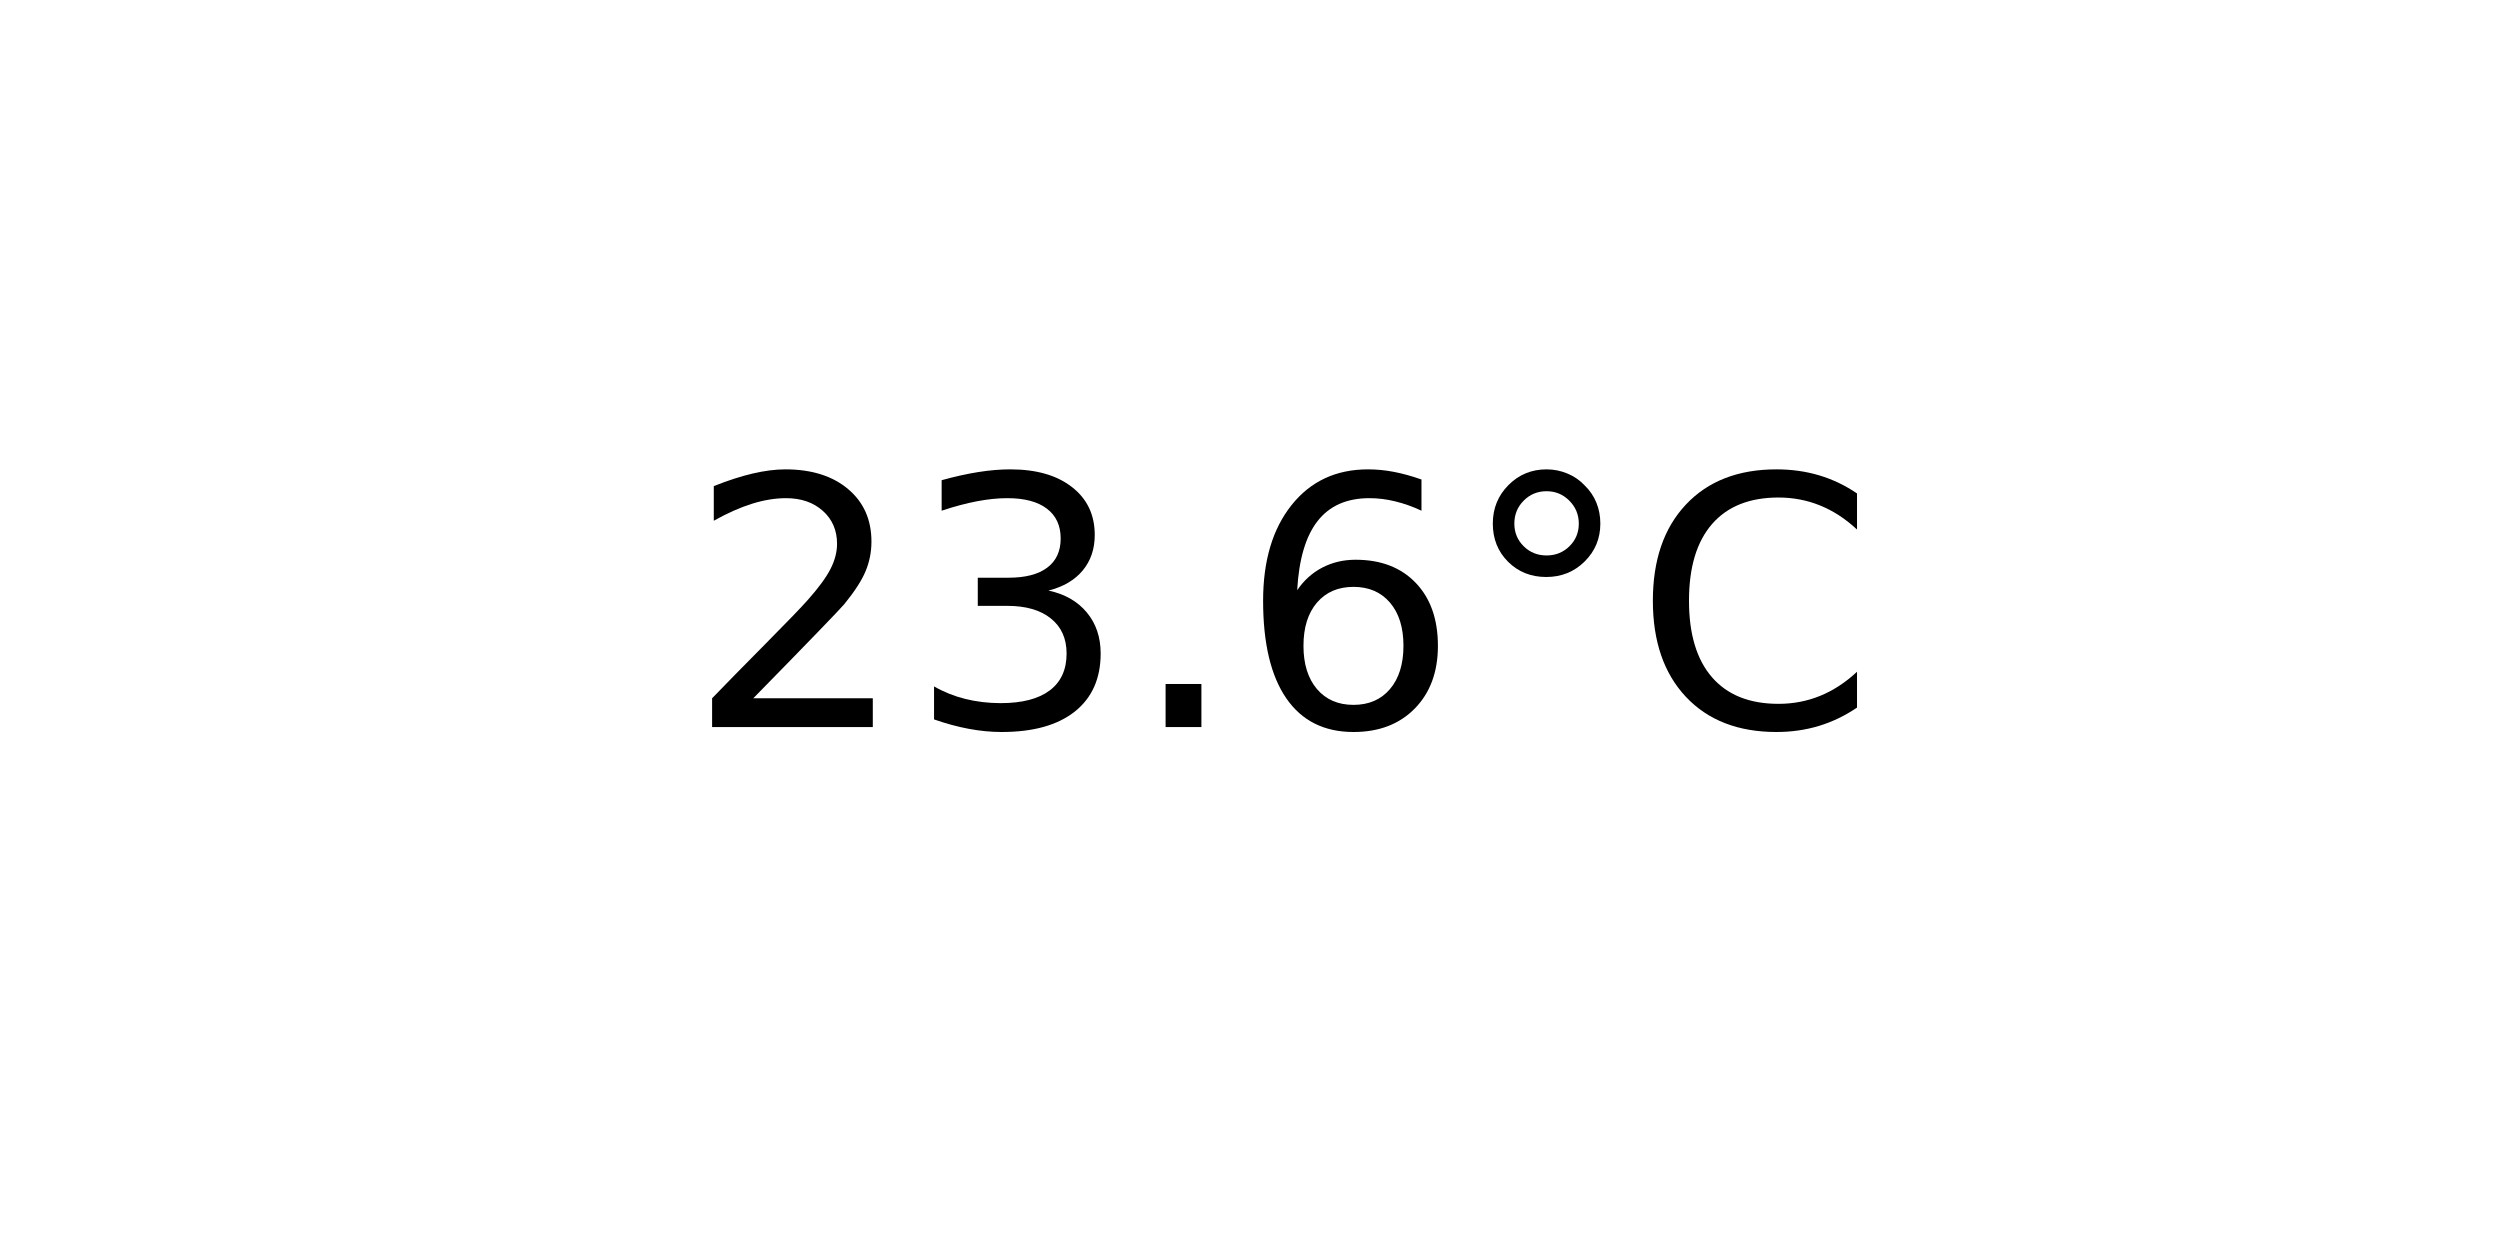
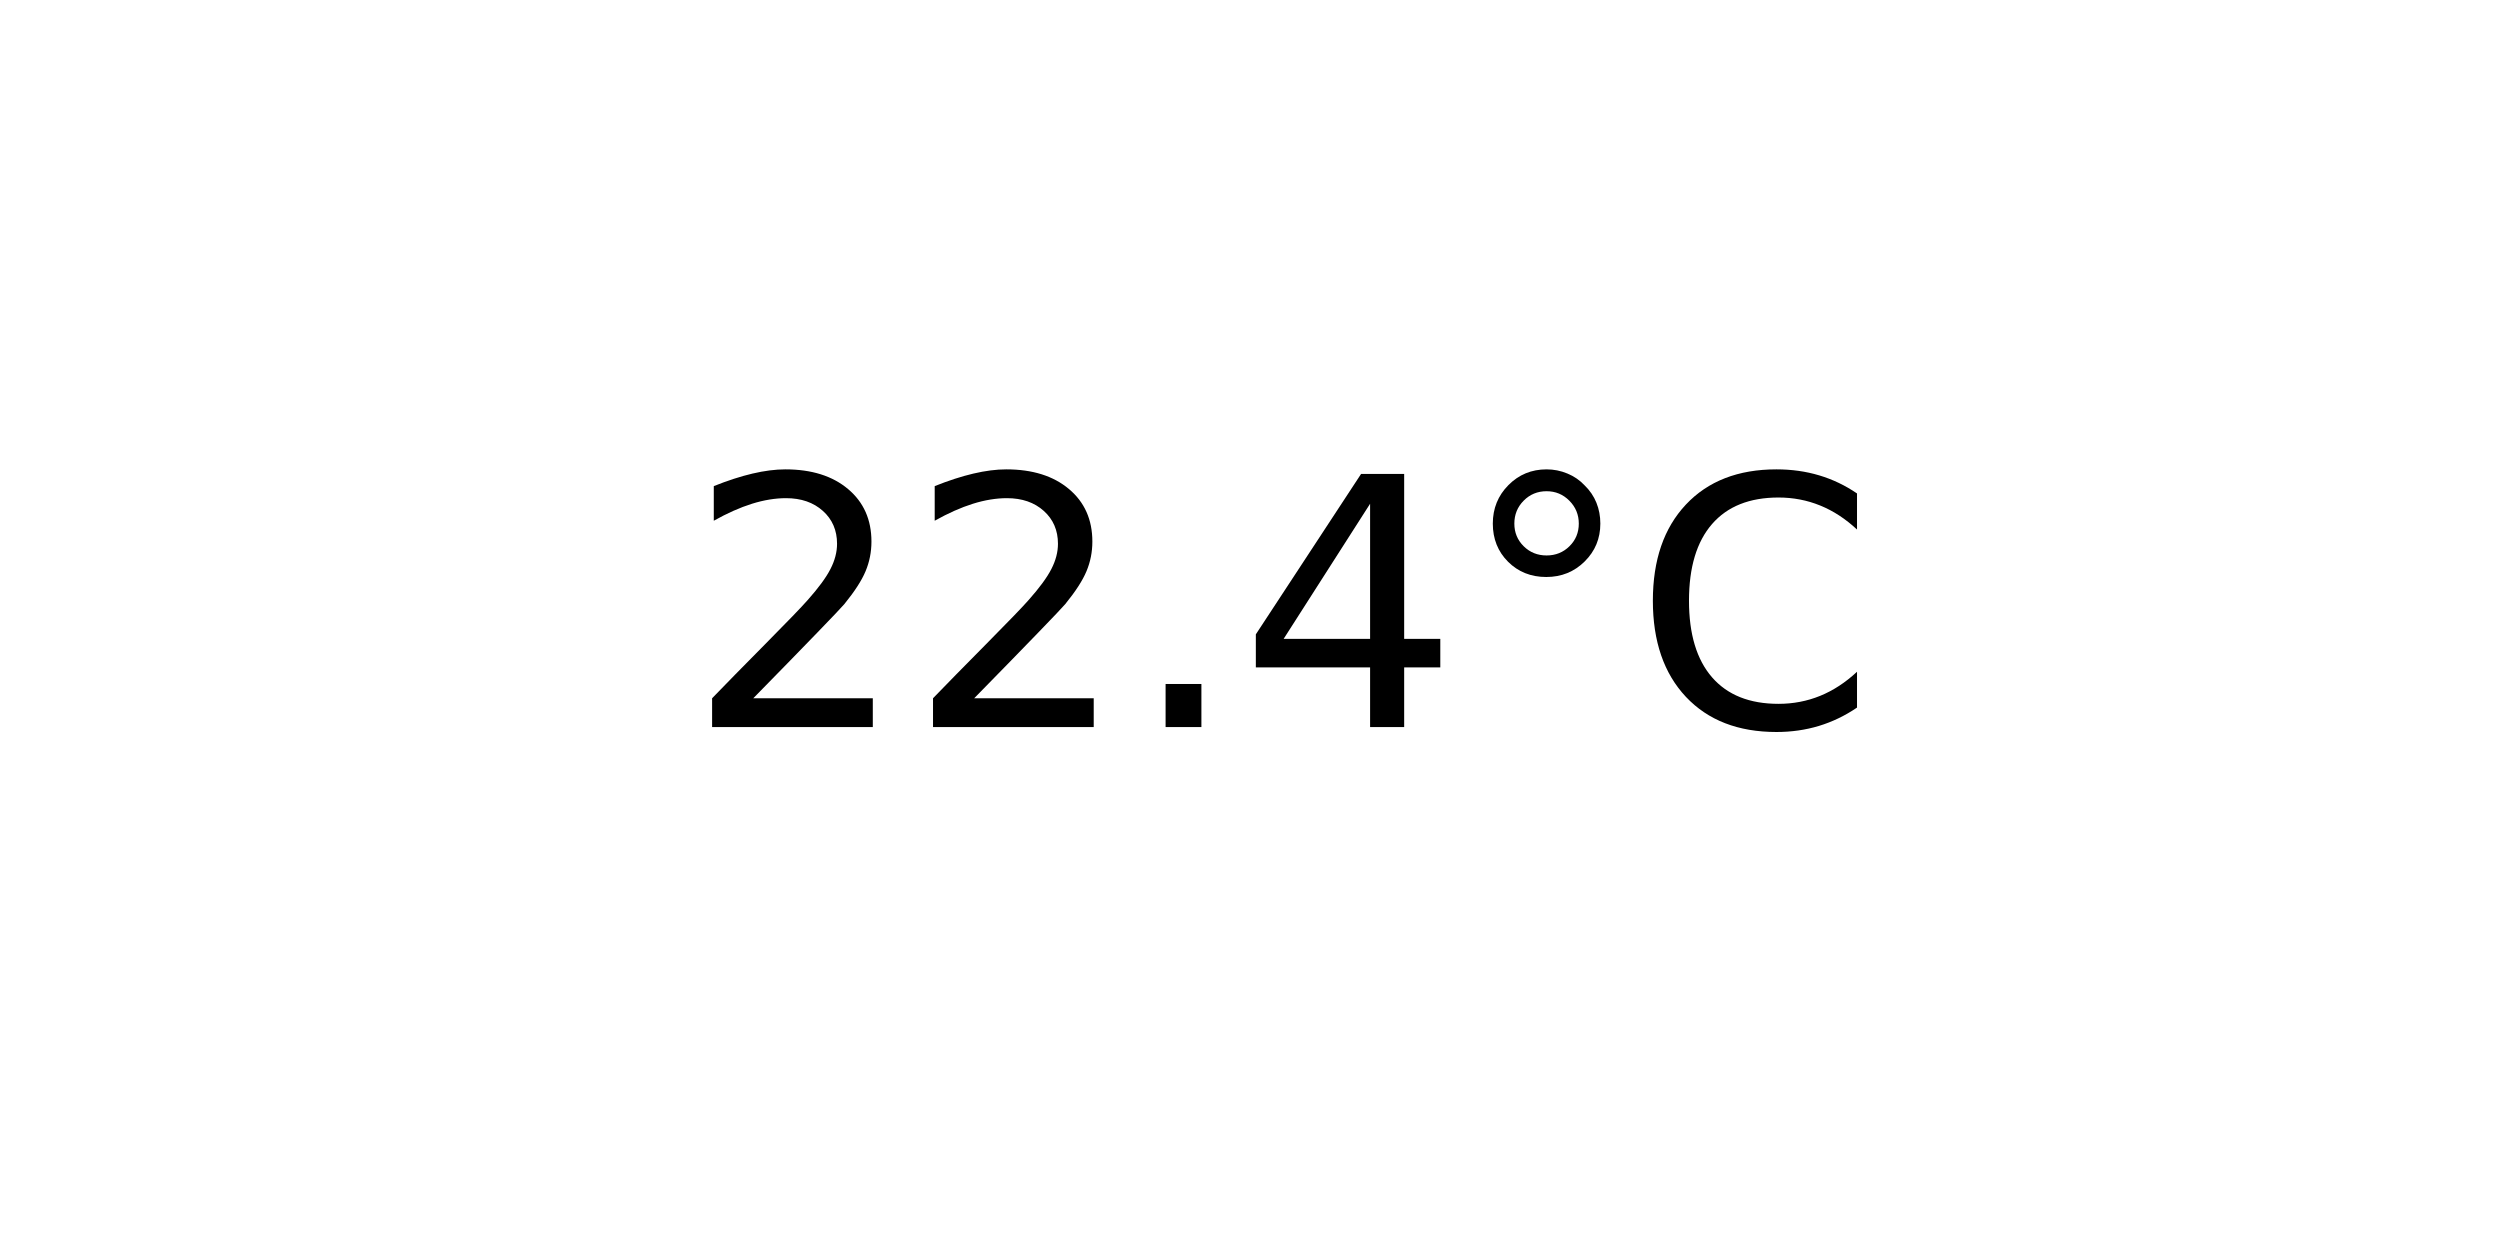
<svg xmlns="http://www.w3.org/2000/svg" xmlns:xlink="http://www.w3.org/1999/xlink" width="72pt" height="36pt" viewBox="0 0 72 36" version="1.1">
  <defs>
    <style type="text/css">*{stroke-linejoin: round; stroke-linecap: butt}</style>
  </defs>
  <g id="figure_1">
    <g id="axes_1">
      <g id="text_1">
        <g transform="translate(19.77578 20.93937) scale(0.1 -0.1)">
          <defs>
            <path id="DejaVuSans-32" d="M 1228 531  L 3431 531  L 3431 0  L 469 0  L 469 531  Q 828 903 1448 1529  Q 2069 2156 2228 2338  Q 2531 2678 2651 2914  Q 2772 3150 2772 3378  Q 2772 3750 2511 3984  Q 2250 4219 1831 4219  Q 1534 4219 1204 4116  Q 875 4013 500 3803  L 500 4441  Q 881 4594 1212 4672  Q 1544 4750 1819 4750  Q 2544 4750 2975 4387  Q 3406 4025 3406 3419  Q 3406 3131 3298 2873  Q 3191 2616 2906 2266  Q 2828 2175 2409 1742  Q 1991 1309 1228 531  z " transform="scale(0.015625)" />
-             <path id="DejaVuSans-33" d="M 2597 2516  Q 3050 2419 3304 2112  Q 3559 1806 3559 1356  Q 3559 666 3084 287  Q 2609 -91 1734 -91  Q 1441 -91 1130 -33  Q 819 25 488 141  L 488 750  Q 750 597 1062 519  Q 1375 441 1716 441  Q 2309 441 2620 675  Q 2931 909 2931 1356  Q 2931 1769 2642 2001  Q 2353 2234 1838 2234  L 1294 2234  L 1294 2753  L 1863 2753  Q 2328 2753 2575 2939  Q 2822 3125 2822 3475  Q 2822 3834 2567 4026  Q 2313 4219 1838 4219  Q 1578 4219 1281 4162  Q 984 4106 628 3988  L 628 4550  Q 988 4650 1302 4700  Q 1616 4750 1894 4750  Q 2613 4750 3031 4423  Q 3450 4097 3450 3541  Q 3450 3153 3228 2886  Q 3006 2619 2597 2516  z " transform="scale(0.015625)" />
            <path id="DejaVuSans-2e" d="M 684 794  L 1344 794  L 1344 0  L 684 0  L 684 794  z " transform="scale(0.015625)" />
-             <path id="DejaVuSans-36" d="M 2113 2584  Q 1688 2584 1439 2293  Q 1191 2003 1191 1497  Q 1191 994 1439 701  Q 1688 409 2113 409  Q 2538 409 2786 701  Q 3034 994 3034 1497  Q 3034 2003 2786 2293  Q 2538 2584 2113 2584  z M 3366 4563  L 3366 3988  Q 3128 4100 2886 4159  Q 2644 4219 2406 4219  Q 1781 4219 1451 3797  Q 1122 3375 1075 2522  Q 1259 2794 1537 2939  Q 1816 3084 2150 3084  Q 2853 3084 3261 2657  Q 3669 2231 3669 1497  Q 3669 778 3244 343  Q 2819 -91 2113 -91  Q 1303 -91 875 529  Q 447 1150 447 2328  Q 447 3434 972 4092  Q 1497 4750 2381 4750  Q 2619 4750 2861 4703  Q 3103 4656 3366 4563  z " transform="scale(0.015625)" />
+             <path id="DejaVuSans-34" d="M 2419 4116  L 825 1625  L 2419 1625  L 2419 4116  z M 2253 4666  L 3047 4666  L 3047 1625  L 3713 1625  L 3713 1100  L 3047 1100  L 3047 0  L 2419 0  L 2419 1100  L 313 1100  L 313 1709  L 2253 4666  z " transform="scale(0.015625)" />
            <path id="DejaVuSans-b0" d="M 1600 4347  Q 1350 4347 1178 4173  Q 1006 4000 1006 3750  Q 1006 3503 1178 3333  Q 1350 3163 1600 3163  Q 1850 3163 2022 3333  Q 2194 3503 2194 3750  Q 2194 3997 2020 4172  Q 1847 4347 1600 4347  z M 1600 4750  Q 1800 4750 1984 4673  Q 2169 4597 2303 4453  Q 2447 4313 2519 4134  Q 2591 3956 2591 3750  Q 2591 3338 2302 3052  Q 2013 2766 1594 2766  Q 1172 2766 890 3047  Q 609 3328 609 3750  Q 609 4169 896 4459  Q 1184 4750 1600 4750  z " transform="scale(0.015625)" />
            <path id="DejaVuSans-43" d="M 4122 4306  L 4122 3641  Q 3803 3938 3442 4084  Q 3081 4231 2675 4231  Q 1875 4231 1450 3742  Q 1025 3253 1025 2328  Q 1025 1406 1450 917  Q 1875 428 2675 428  Q 3081 428 3442 575  Q 3803 722 4122 1019  L 4122 359  Q 3791 134 3420 21  Q 3050 -91 2638 -91  Q 1578 -91 968 557  Q 359 1206 359 2328  Q 359 3453 968 4101  Q 1578 4750 2638 4750  Q 3056 4750 3426 4639  Q 3797 4528 4122 4306  z " transform="scale(0.015625)" />
          </defs>
          <use xlink:href="#DejaVuSans-32" />
-           <use xlink:href="#DejaVuSans-33" x="63.623" />
+           <use xlink:href="#DejaVuSans-32" x="63.623" />
          <use xlink:href="#DejaVuSans-2e" x="127.246" />
-           <use xlink:href="#DejaVuSans-36" x="159.033" />
+           <use xlink:href="#DejaVuSans-34" x="159.033" />
          <use xlink:href="#DejaVuSans-b0" x="222.656" />
          <use xlink:href="#DejaVuSans-43" x="272.656" />
        </g>
      </g>
    </g>
  </g>
</svg>
